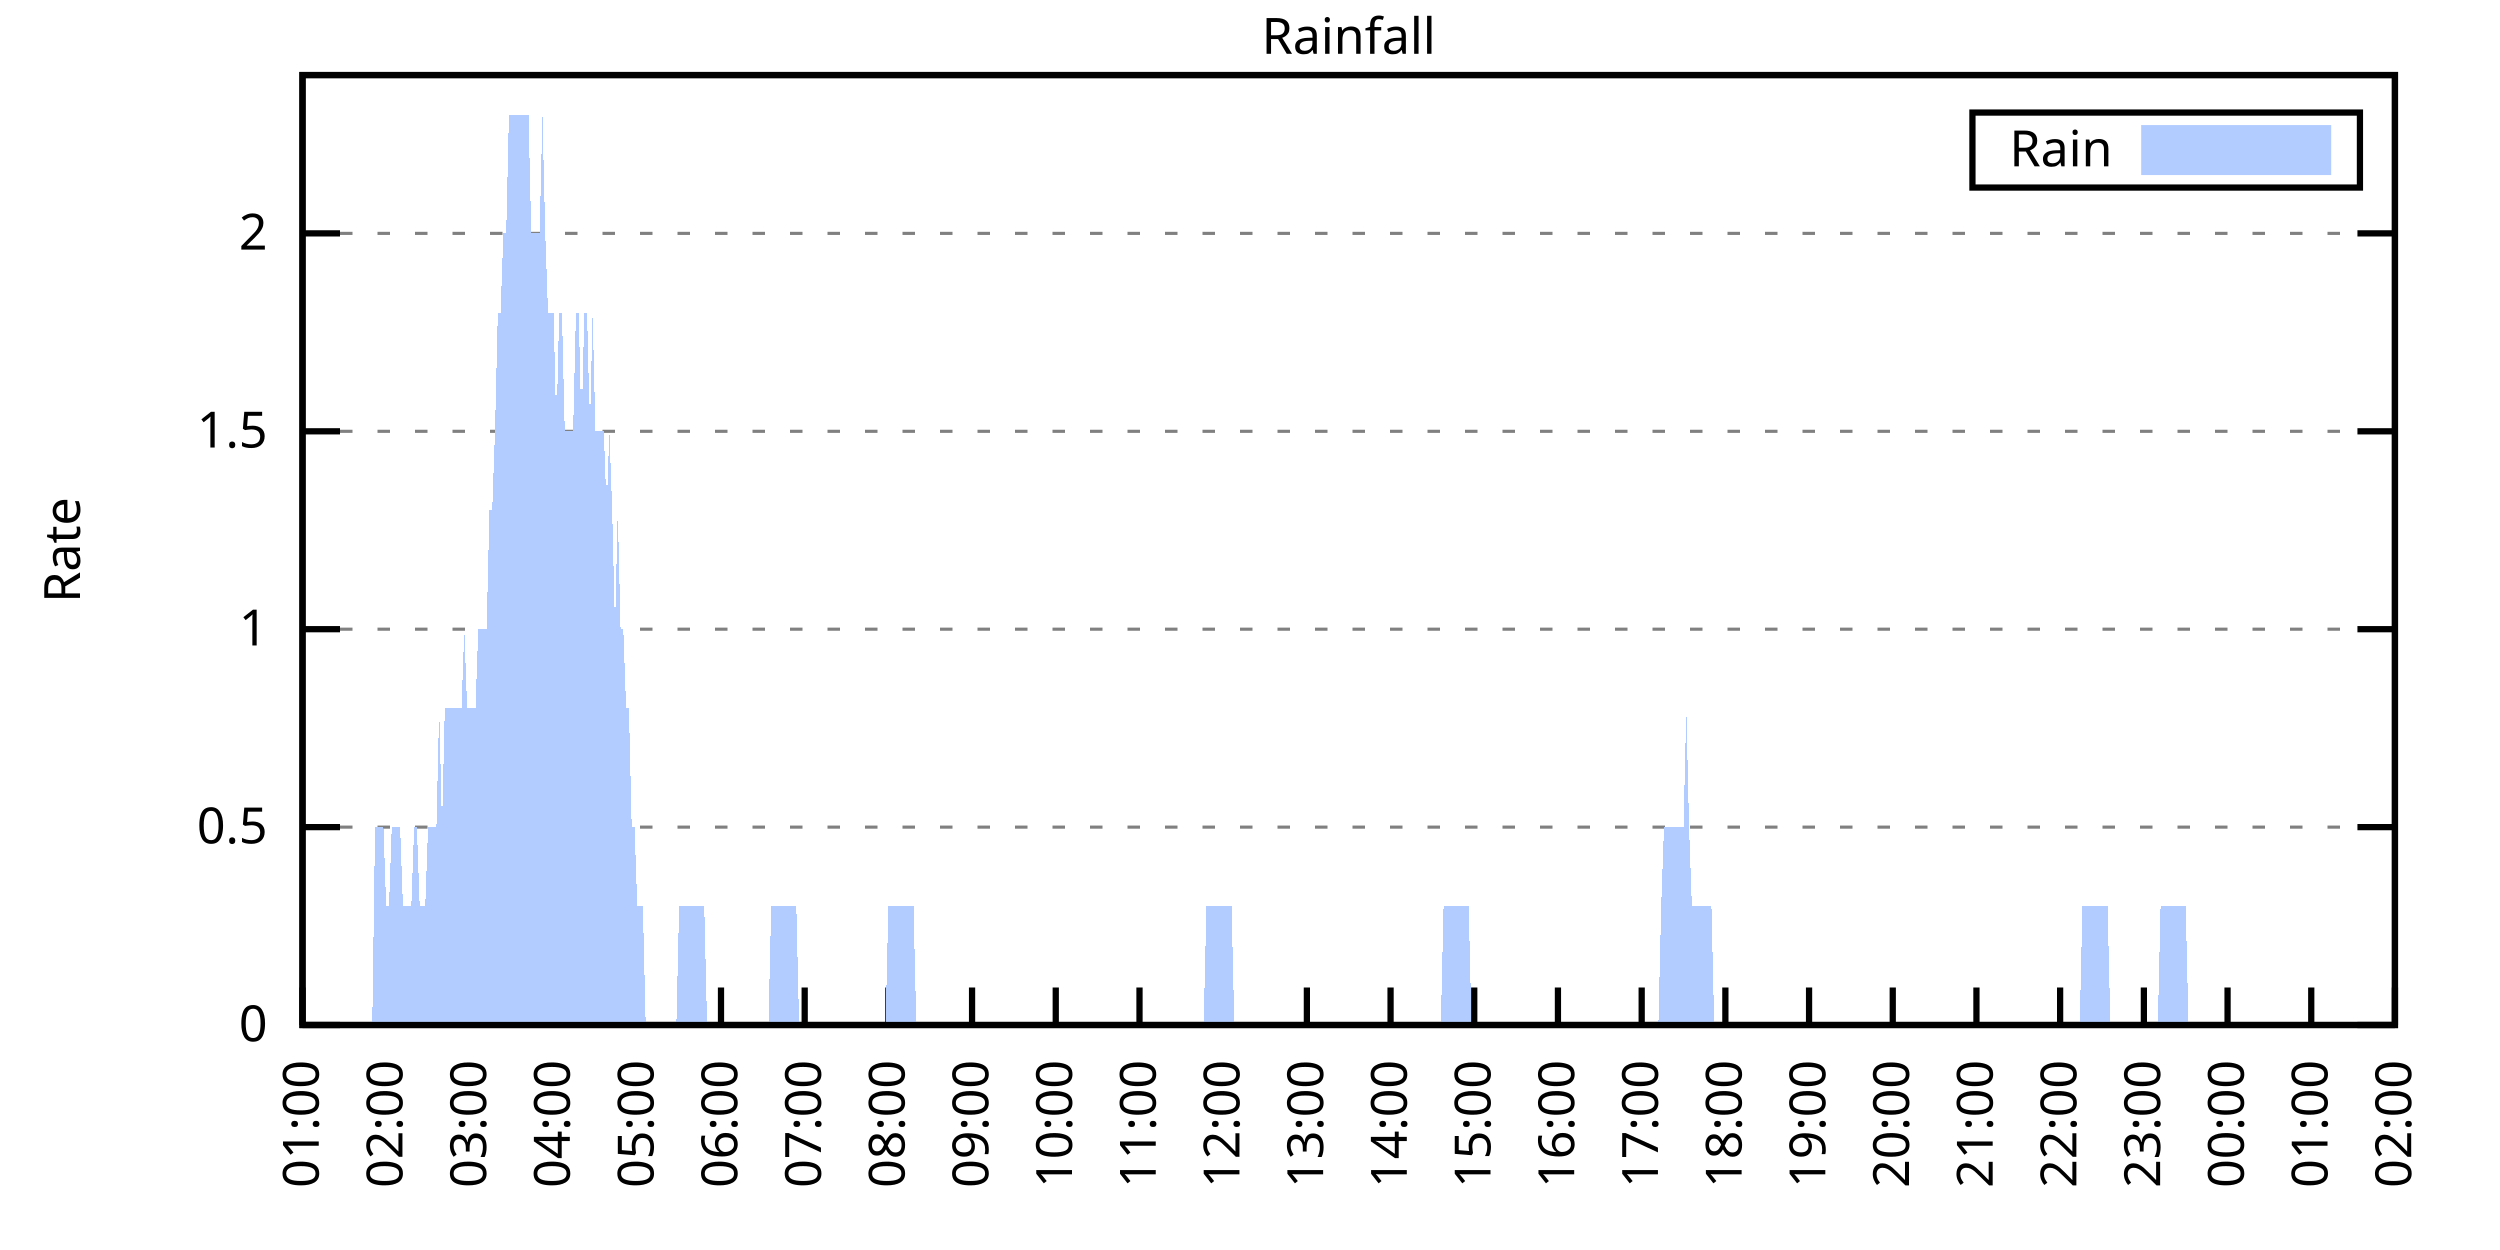
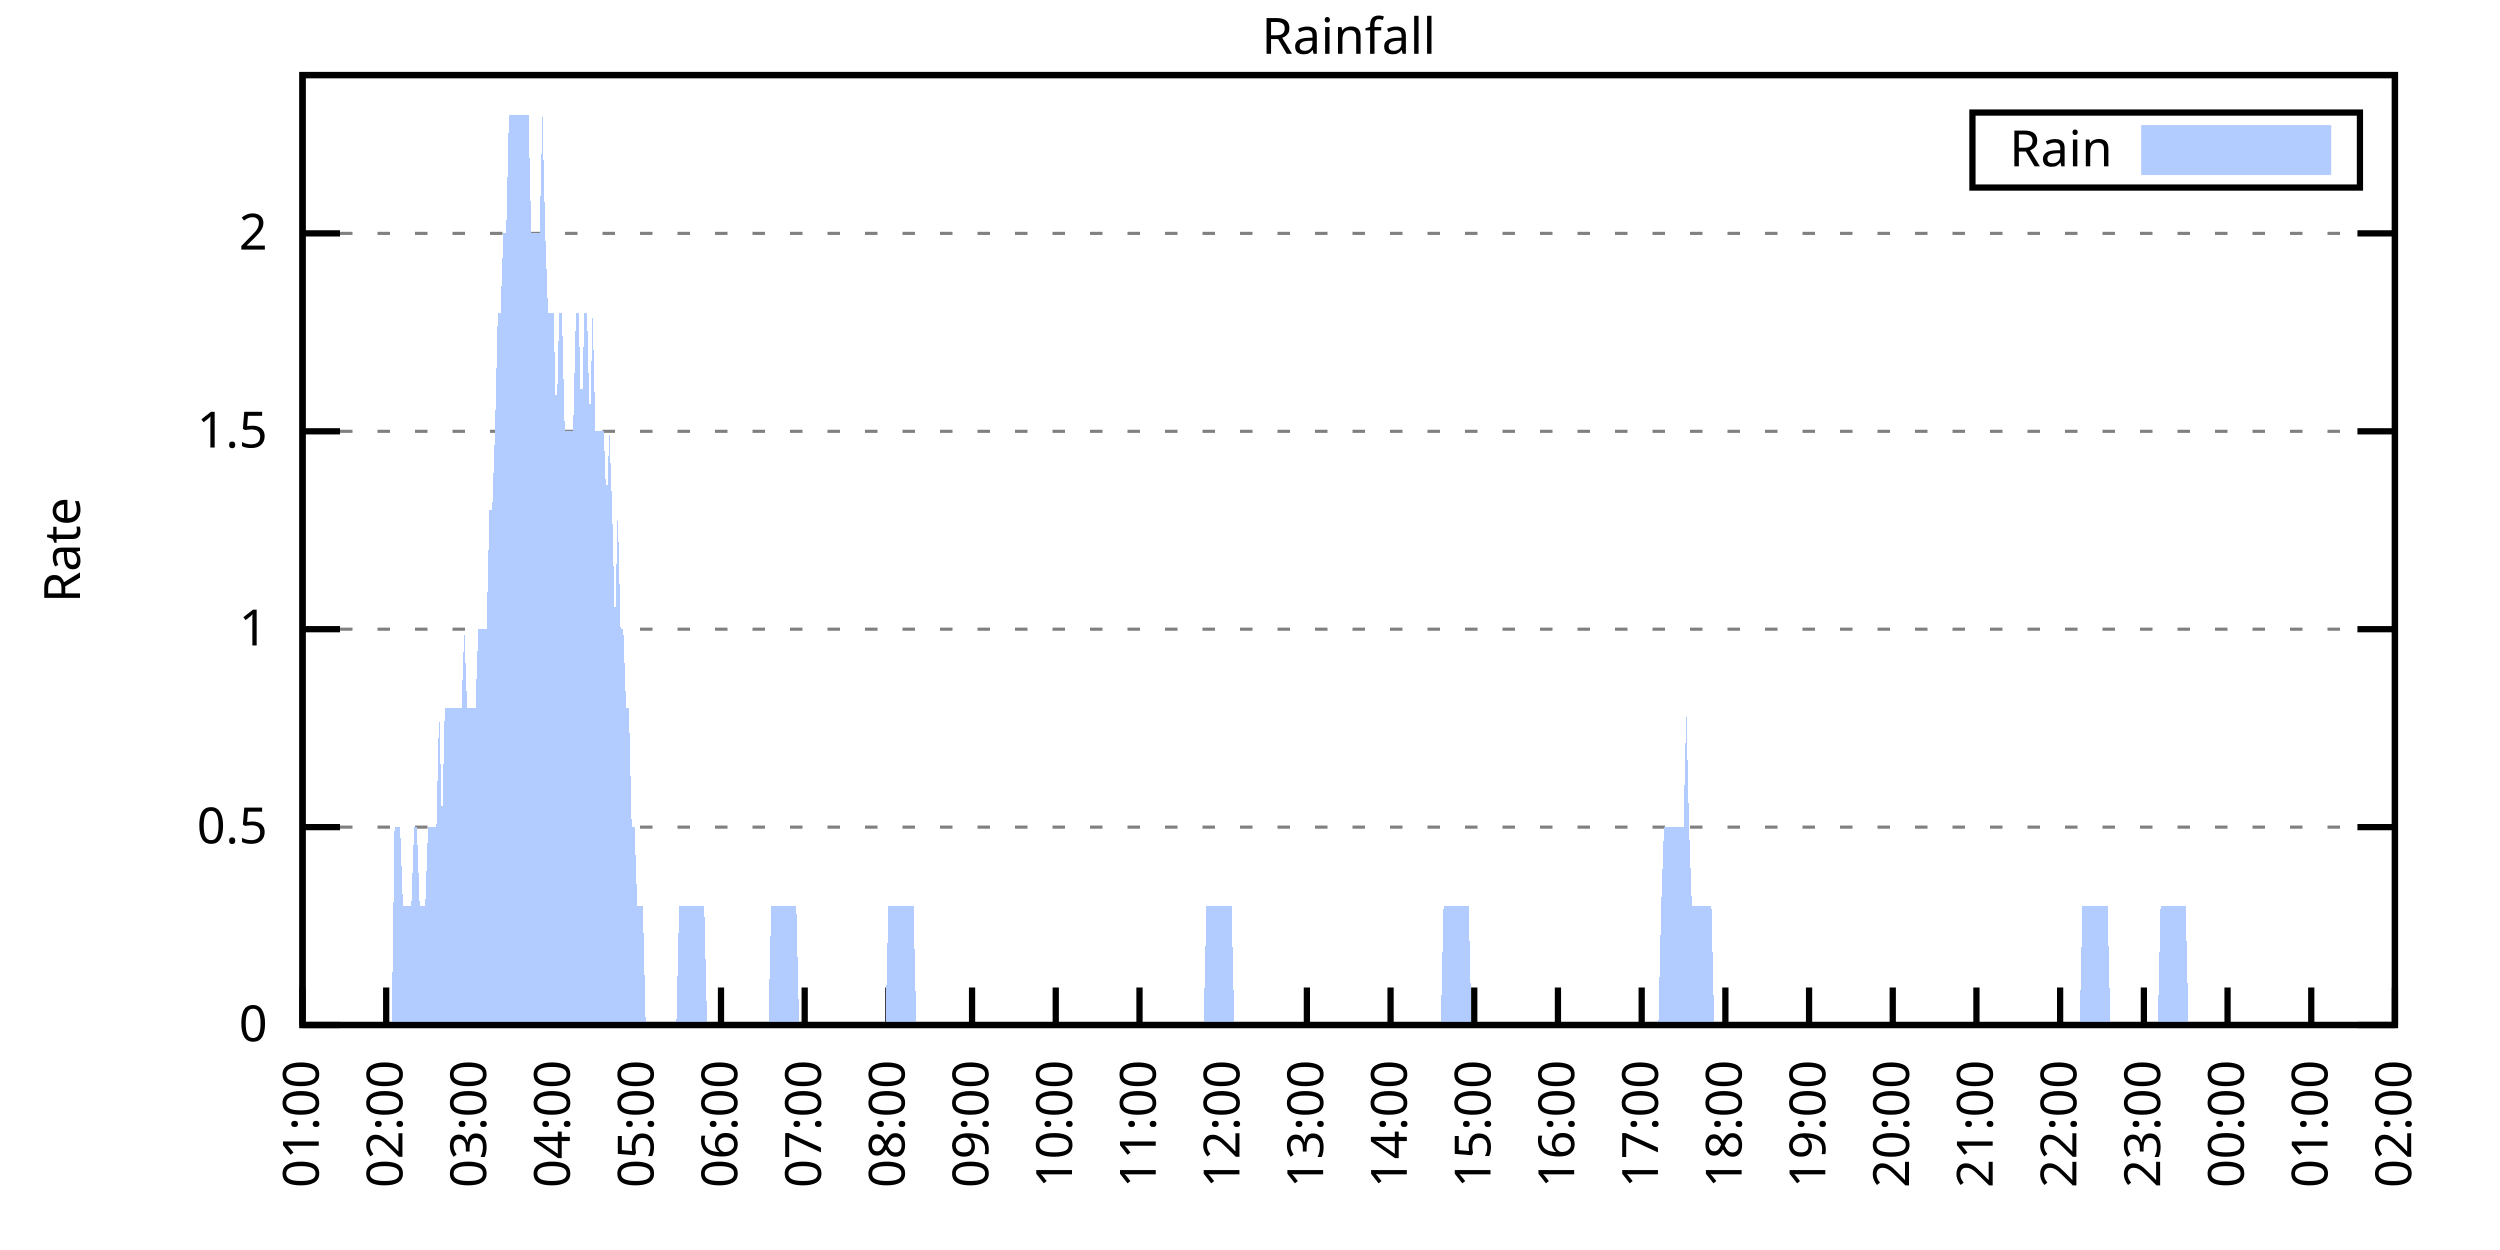
<svg xmlns="http://www.w3.org/2000/svg" xmlns:xlink="http://www.w3.org/1999/xlink" width="400" height="200" viewBox="0 0 400 200">
  <g id="gnuplot_canvas">
    <rect x="0" y="0" width="400" height="200" fill="none" />
    <defs>
      <circle id="gpDot" r="0.5" stroke-width="0.5" stroke="currentColor" />
      <path id="gpPt0" stroke-width="0.333" stroke="currentColor" d="M-1,0 h2 M0,-1 v2" />
      <path id="gpPt1" stroke-width="0.333" stroke="currentColor" d="M-1,-1 L1,1 M1,-1 L-1,1" />
      <path id="gpPt2" stroke-width="0.333" stroke="currentColor" d="M-1,0 L1,0 M0,-1 L0,1 M-1,-1 L1,1 M-1,1 L1,-1" />
      <rect id="gpPt3" stroke-width="0.333" stroke="currentColor" x="-1" y="-1" width="2" height="2" />
      <rect id="gpPt4" stroke-width="0.333" stroke="currentColor" fill="currentColor" x="-1" y="-1" width="2" height="2" />
      <circle id="gpPt5" stroke-width="0.333" stroke="currentColor" cx="0" cy="0" r="1" />
      <use xlink:href="#gpPt5" id="gpPt6" fill="currentColor" stroke="none" />
      <path id="gpPt7" stroke-width="0.333" stroke="currentColor" d="M0,-1.33 L-1.33,0.67 L1.33,0.67 z" />
      <use xlink:href="#gpPt7" id="gpPt8" fill="currentColor" stroke="none" />
      <use xlink:href="#gpPt7" id="gpPt9" stroke="currentColor" transform="rotate(180)" />
      <use xlink:href="#gpPt9" id="gpPt10" fill="currentColor" stroke="none" />
      <use xlink:href="#gpPt3" id="gpPt11" stroke="currentColor" transform="rotate(45)" />
      <use xlink:href="#gpPt11" id="gpPt12" fill="currentColor" stroke="none" />
      <path id="gpPt13" stroke-width="0.333" stroke="currentColor" d="M0,1.330 L1.265,0.411 L0.782,-1.067 L-0.782,-1.076 L-1.265,0.411 z" />
      <use xlink:href="#gpPt13" id="gpPt14" fill="currentColor" stroke="none" />
      <filter id="textbox" filterUnits="objectBoundingBox" x="0" y="0" height="1" width="1">
        <feFlood flood-color="white" flood-opacity="1" result="bgnd" />
        <feComposite in="SourceGraphic" in2="bgnd" operator="atop" />
      </filter>
      <filter id="greybox" filterUnits="objectBoundingBox" x="0" y="0" height="1" width="1">
        <feFlood flood-color="lightgrey" flood-opacity="1" result="grey" />
        <feComposite in="SourceGraphic" in2="grey" operator="atop" />
      </filter>
    </defs>
    <g fill="none" color="white" stroke="currentColor" stroke-width="1.00" stroke-linecap="butt" stroke-linejoin="miter">
</g>
    <g fill="none" color="black" stroke="currentColor" stroke-width="1.00" stroke-linecap="butt" stroke-linejoin="miter">
      <g stroke="none" shape-rendering="crispEdges">
        <polygon fill="rgb(255, 255, 255)" points="48.40,164.00 383.18,164.00 383.18,12.02 48.40,12.02 " />
      </g>
    </g>
    <g fill="none" color="black" stroke="currentColor" stroke-width="1.00" stroke-linecap="butt" stroke-linejoin="miter">
</g>
    <g fill="none" color="black" stroke="black" stroke-width="0.50" stroke-linecap="butt" stroke-linejoin="miter">
</g>
    <g fill="none" color="gray" stroke="currentColor" stroke-width="0.50" stroke-linecap="butt" stroke-linejoin="miter">
      <path stroke="gray" stroke-dasharray="2,4" class="gridline" d="M48.40,164.00 L383.19,164.00  " />
    </g>
    <g fill="none" color="gray" stroke="gray" stroke-width="1.00" stroke-linecap="butt" stroke-linejoin="miter">
</g>
    <g fill="none" color="black" stroke="currentColor" stroke-width="1.00" stroke-linecap="butt" stroke-linejoin="miter">
      <path stroke="black" d="M48.40,164.00 L54.40,164.00 M383.19,164.00 L377.19,164.00  " />
      <g transform="translate(42.80,166.60)" stroke="none" fill="black" font-family="Sans" font-size="8.00" text-anchor="end">
        <text>
          <tspan font-family="Sans"> 0</tspan>
        </text>
      </g>
    </g>
    <g fill="none" color="black" stroke="currentColor" stroke-width="1.00" stroke-linecap="butt" stroke-linejoin="miter">
</g>
    <g fill="none" color="black" stroke="black" stroke-width="0.50" stroke-linecap="butt" stroke-linejoin="miter">
</g>
    <g fill="none" color="gray" stroke="currentColor" stroke-width="0.50" stroke-linecap="butt" stroke-linejoin="miter">
      <path stroke="gray" stroke-dasharray="2,4" class="gridline" d="M48.40,132.34 L383.19,132.34  " />
    </g>
    <g fill="none" color="gray" stroke="gray" stroke-width="1.00" stroke-linecap="butt" stroke-linejoin="miter">
</g>
    <g fill="none" color="black" stroke="currentColor" stroke-width="1.00" stroke-linecap="butt" stroke-linejoin="miter">
      <path stroke="black" d="M48.40,132.34 L54.40,132.34 M383.19,132.34 L377.19,132.34  " />
      <g transform="translate(42.80,134.94)" stroke="none" fill="black" font-family="Sans" font-size="8.00" text-anchor="end">
        <text>
          <tspan font-family="Sans"> 0.5</tspan>
        </text>
      </g>
    </g>
    <g fill="none" color="black" stroke="currentColor" stroke-width="1.00" stroke-linecap="butt" stroke-linejoin="miter">
</g>
    <g fill="none" color="black" stroke="black" stroke-width="0.50" stroke-linecap="butt" stroke-linejoin="miter">
</g>
    <g fill="none" color="gray" stroke="currentColor" stroke-width="0.50" stroke-linecap="butt" stroke-linejoin="miter">
      <path stroke="gray" stroke-dasharray="2,4" class="gridline" d="M48.40,100.67 L383.19,100.67  " />
    </g>
    <g fill="none" color="gray" stroke="gray" stroke-width="1.00" stroke-linecap="butt" stroke-linejoin="miter">
</g>
    <g fill="none" color="black" stroke="currentColor" stroke-width="1.00" stroke-linecap="butt" stroke-linejoin="miter">
      <path stroke="black" d="M48.40,100.67 L54.40,100.67 M383.19,100.67 L377.19,100.67  " />
      <g transform="translate(42.80,103.27)" stroke="none" fill="black" font-family="Sans" font-size="8.00" text-anchor="end">
        <text>
          <tspan font-family="Sans"> 1</tspan>
        </text>
      </g>
    </g>
    <g fill="none" color="black" stroke="currentColor" stroke-width="1.00" stroke-linecap="butt" stroke-linejoin="miter">
</g>
    <g fill="none" color="black" stroke="black" stroke-width="0.50" stroke-linecap="butt" stroke-linejoin="miter">
</g>
    <g fill="none" color="gray" stroke="currentColor" stroke-width="0.50" stroke-linecap="butt" stroke-linejoin="miter">
      <path stroke="gray" stroke-dasharray="2,4" class="gridline" d="M48.40,69.01 L383.19,69.01  " />
    </g>
    <g fill="none" color="gray" stroke="gray" stroke-width="1.00" stroke-linecap="butt" stroke-linejoin="miter">
</g>
    <g fill="none" color="black" stroke="currentColor" stroke-width="1.00" stroke-linecap="butt" stroke-linejoin="miter">
      <path stroke="black" d="M48.40,69.01 L54.40,69.01 M383.19,69.01 L377.19,69.01  " />
      <g transform="translate(42.80,71.61)" stroke="none" fill="black" font-family="Sans" font-size="8.00" text-anchor="end">
        <text>
          <tspan font-family="Sans"> 1.5</tspan>
        </text>
      </g>
    </g>
    <g fill="none" color="black" stroke="currentColor" stroke-width="1.00" stroke-linecap="butt" stroke-linejoin="miter">
</g>
    <g fill="none" color="black" stroke="black" stroke-width="0.50" stroke-linecap="butt" stroke-linejoin="miter">
</g>
    <g fill="none" color="gray" stroke="currentColor" stroke-width="0.50" stroke-linecap="butt" stroke-linejoin="miter">
      <path stroke="gray" stroke-dasharray="2,4" class="gridline" d="M48.40,37.34 L383.19,37.34  " />
    </g>
    <g fill="none" color="gray" stroke="gray" stroke-width="1.00" stroke-linecap="butt" stroke-linejoin="miter">
</g>
    <g fill="none" color="black" stroke="currentColor" stroke-width="1.00" stroke-linecap="butt" stroke-linejoin="miter">
      <path stroke="black" d="M48.40,37.34 L54.40,37.34 M383.19,37.34 L377.19,37.34  " />
      <g transform="translate(42.80,39.94)" stroke="none" fill="black" font-family="Sans" font-size="8.00" text-anchor="end">
        <text>
          <tspan font-family="Sans"> 2</tspan>
        </text>
      </g>
    </g>
    <g fill="none" color="black" stroke="currentColor" stroke-width="1.00" stroke-linecap="butt" stroke-linejoin="miter">
      <path stroke="black" d="M48.40,164.00 L48.40,158.00  " />
      <g transform="translate(51.00,169.60) rotate(270.00)" stroke="none" fill="black" font-family="Sans" font-size="8.00" text-anchor="end">
        <text>
          <tspan font-family="Sans">01:00</tspan>
        </text>
      </g>
    </g>
    <g fill="none" color="black" stroke="currentColor" stroke-width="1.00" stroke-linecap="butt" stroke-linejoin="miter">
      <path stroke="black" d="M61.79,164.00 L61.79,158.00  " />
      <g transform="translate(64.39,169.60) rotate(270.00)" stroke="none" fill="black" font-family="Sans" font-size="8.00" text-anchor="end">
        <text>
          <tspan font-family="Sans">02:00</tspan>
        </text>
      </g>
    </g>
    <g fill="none" color="black" stroke="currentColor" stroke-width="1.00" stroke-linecap="butt" stroke-linejoin="miter">
      <path stroke="black" d="M75.18,164.00 L75.18,158.00  " />
      <g transform="translate(77.78,169.60) rotate(270.00)" stroke="none" fill="black" font-family="Sans" font-size="8.00" text-anchor="end">
        <text>
          <tspan font-family="Sans">03:00</tspan>
        </text>
      </g>
    </g>
    <g fill="none" color="black" stroke="currentColor" stroke-width="1.00" stroke-linecap="butt" stroke-linejoin="miter">
      <path stroke="black" d="M88.57,164.00 L88.57,158.00  " />
      <g transform="translate(91.17,169.60) rotate(270.00)" stroke="none" fill="black" font-family="Sans" font-size="8.00" text-anchor="end">
        <text>
          <tspan font-family="Sans">04:00</tspan>
        </text>
      </g>
    </g>
    <g fill="none" color="black" stroke="currentColor" stroke-width="1.00" stroke-linecap="butt" stroke-linejoin="miter">
      <path stroke="black" d="M101.97,164.00 L101.97,158.00  " />
      <g transform="translate(104.57,169.60) rotate(270.00)" stroke="none" fill="black" font-family="Sans" font-size="8.00" text-anchor="end">
        <text>
          <tspan font-family="Sans">05:00</tspan>
        </text>
      </g>
    </g>
    <g fill="none" color="black" stroke="currentColor" stroke-width="1.00" stroke-linecap="butt" stroke-linejoin="miter">
      <path stroke="black" d="M115.36,164.00 L115.36,158.00  " />
      <g transform="translate(117.96,169.60) rotate(270.00)" stroke="none" fill="black" font-family="Sans" font-size="8.00" text-anchor="end">
        <text>
          <tspan font-family="Sans">06:00</tspan>
        </text>
      </g>
    </g>
    <g fill="none" color="black" stroke="currentColor" stroke-width="1.00" stroke-linecap="butt" stroke-linejoin="miter">
      <path stroke="black" d="M128.75,164.00 L128.75,158.00  " />
      <g transform="translate(131.35,169.60) rotate(270.00)" stroke="none" fill="black" font-family="Sans" font-size="8.00" text-anchor="end">
        <text>
          <tspan font-family="Sans">07:00</tspan>
        </text>
      </g>
    </g>
    <g fill="none" color="black" stroke="currentColor" stroke-width="1.00" stroke-linecap="butt" stroke-linejoin="miter">
      <path stroke="black" d="M142.14,164.00 L142.14,158.00  " />
      <g transform="translate(144.74,169.60) rotate(270.00)" stroke="none" fill="black" font-family="Sans" font-size="8.00" text-anchor="end">
        <text>
          <tspan font-family="Sans">08:00</tspan>
        </text>
      </g>
    </g>
    <g fill="none" color="black" stroke="currentColor" stroke-width="1.00" stroke-linecap="butt" stroke-linejoin="miter">
      <path stroke="black" d="M155.53,164.00 L155.53,158.00  " />
      <g transform="translate(158.13,169.60) rotate(270.00)" stroke="none" fill="black" font-family="Sans" font-size="8.00" text-anchor="end">
        <text>
          <tspan font-family="Sans">09:00</tspan>
        </text>
      </g>
    </g>
    <g fill="none" color="black" stroke="currentColor" stroke-width="1.00" stroke-linecap="butt" stroke-linejoin="miter">
      <path stroke="black" d="M168.92,164.00 L168.92,158.00  " />
      <g transform="translate(171.52,169.60) rotate(270.00)" stroke="none" fill="black" font-family="Sans" font-size="8.00" text-anchor="end">
        <text>
          <tspan font-family="Sans">10:00</tspan>
        </text>
      </g>
    </g>
    <g fill="none" color="black" stroke="currentColor" stroke-width="1.00" stroke-linecap="butt" stroke-linejoin="miter">
      <path stroke="black" d="M182.32,164.00 L182.32,158.00  " />
      <g transform="translate(184.92,169.60) rotate(270.00)" stroke="none" fill="black" font-family="Sans" font-size="8.00" text-anchor="end">
        <text>
          <tspan font-family="Sans">11:00</tspan>
        </text>
      </g>
    </g>
    <g fill="none" color="black" stroke="currentColor" stroke-width="1.00" stroke-linecap="butt" stroke-linejoin="miter">
      <path stroke="black" d="M195.71,164.00 L195.71,158.00  " />
      <g transform="translate(198.31,169.60) rotate(270.00)" stroke="none" fill="black" font-family="Sans" font-size="8.00" text-anchor="end">
        <text>
          <tspan font-family="Sans">12:00</tspan>
        </text>
      </g>
    </g>
    <g fill="none" color="black" stroke="currentColor" stroke-width="1.00" stroke-linecap="butt" stroke-linejoin="miter">
      <path stroke="black" d="M209.10,164.00 L209.10,158.00  " />
      <g transform="translate(211.70,169.60) rotate(270.00)" stroke="none" fill="black" font-family="Sans" font-size="8.00" text-anchor="end">
        <text>
          <tspan font-family="Sans">13:00</tspan>
        </text>
      </g>
    </g>
    <g fill="none" color="black" stroke="currentColor" stroke-width="1.00" stroke-linecap="butt" stroke-linejoin="miter">
      <path stroke="black" d="M222.49,164.00 L222.49,158.00  " />
      <g transform="translate(225.09,169.60) rotate(270.00)" stroke="none" fill="black" font-family="Sans" font-size="8.00" text-anchor="end">
        <text>
          <tspan font-family="Sans">14:00</tspan>
        </text>
      </g>
    </g>
    <g fill="none" color="black" stroke="currentColor" stroke-width="1.00" stroke-linecap="butt" stroke-linejoin="miter">
      <path stroke="black" d="M235.88,164.00 L235.88,158.00  " />
      <g transform="translate(238.48,169.60) rotate(270.00)" stroke="none" fill="black" font-family="Sans" font-size="8.00" text-anchor="end">
        <text>
          <tspan font-family="Sans">15:00</tspan>
        </text>
      </g>
    </g>
    <g fill="none" color="black" stroke="currentColor" stroke-width="1.00" stroke-linecap="butt" stroke-linejoin="miter">
      <path stroke="black" d="M249.27,164.00 L249.27,158.00  " />
      <g transform="translate(251.87,169.60) rotate(270.00)" stroke="none" fill="black" font-family="Sans" font-size="8.00" text-anchor="end">
        <text>
          <tspan font-family="Sans">16:00</tspan>
        </text>
      </g>
    </g>
    <g fill="none" color="black" stroke="currentColor" stroke-width="1.00" stroke-linecap="butt" stroke-linejoin="miter">
      <path stroke="black" d="M262.67,164.00 L262.67,158.00  " />
      <g transform="translate(265.27,169.60) rotate(270.00)" stroke="none" fill="black" font-family="Sans" font-size="8.00" text-anchor="end">
        <text>
          <tspan font-family="Sans">17:00</tspan>
        </text>
      </g>
    </g>
    <g fill="none" color="black" stroke="currentColor" stroke-width="1.00" stroke-linecap="butt" stroke-linejoin="miter">
      <path stroke="black" d="M276.06,164.00 L276.06,158.00  " />
      <g transform="translate(278.66,169.60) rotate(270.00)" stroke="none" fill="black" font-family="Sans" font-size="8.00" text-anchor="end">
        <text>
          <tspan font-family="Sans">18:00</tspan>
        </text>
      </g>
    </g>
    <g fill="none" color="black" stroke="currentColor" stroke-width="1.00" stroke-linecap="butt" stroke-linejoin="miter">
      <path stroke="black" d="M289.45,164.00 L289.45,158.00  " />
      <g transform="translate(292.05,169.60) rotate(270.00)" stroke="none" fill="black" font-family="Sans" font-size="8.00" text-anchor="end">
        <text>
          <tspan font-family="Sans">19:00</tspan>
        </text>
      </g>
    </g>
    <g fill="none" color="black" stroke="currentColor" stroke-width="1.00" stroke-linecap="butt" stroke-linejoin="miter">
      <path stroke="black" d="M302.84,164.00 L302.84,158.00  " />
      <g transform="translate(305.44,169.60) rotate(270.00)" stroke="none" fill="black" font-family="Sans" font-size="8.00" text-anchor="end">
        <text>
          <tspan font-family="Sans">20:00</tspan>
        </text>
      </g>
    </g>
    <g fill="none" color="black" stroke="currentColor" stroke-width="1.00" stroke-linecap="butt" stroke-linejoin="miter">
      <path stroke="black" d="M316.23,164.00 L316.23,158.00  " />
      <g transform="translate(318.83,169.60) rotate(270.00)" stroke="none" fill="black" font-family="Sans" font-size="8.00" text-anchor="end">
        <text>
          <tspan font-family="Sans">21:00</tspan>
        </text>
      </g>
    </g>
    <g fill="none" color="black" stroke="currentColor" stroke-width="1.00" stroke-linecap="butt" stroke-linejoin="miter">
      <path stroke="black" d="M329.62,164.00 L329.62,158.00  " />
      <g transform="translate(332.22,169.60) rotate(270.00)" stroke="none" fill="black" font-family="Sans" font-size="8.00" text-anchor="end">
        <text>
          <tspan font-family="Sans">22:00</tspan>
        </text>
      </g>
    </g>
    <g fill="none" color="black" stroke="currentColor" stroke-width="1.00" stroke-linecap="butt" stroke-linejoin="miter">
      <path stroke="black" d="M343.02,164.00 L343.02,158.00  " />
      <g transform="translate(345.62,169.60) rotate(270.00)" stroke="none" fill="black" font-family="Sans" font-size="8.00" text-anchor="end">
        <text>
          <tspan font-family="Sans">23:00</tspan>
        </text>
      </g>
    </g>
    <g fill="none" color="black" stroke="currentColor" stroke-width="1.00" stroke-linecap="butt" stroke-linejoin="miter">
      <path stroke="black" d="M356.41,164.00 L356.41,158.00  " />
      <g transform="translate(359.01,169.60) rotate(270.00)" stroke="none" fill="black" font-family="Sans" font-size="8.00" text-anchor="end">
        <text>
          <tspan font-family="Sans">00:00</tspan>
        </text>
      </g>
    </g>
    <g fill="none" color="black" stroke="currentColor" stroke-width="1.00" stroke-linecap="butt" stroke-linejoin="miter">
      <path stroke="black" d="M369.80,164.00 L369.80,158.00  " />
      <g transform="translate(372.40,169.60) rotate(270.00)" stroke="none" fill="black" font-family="Sans" font-size="8.00" text-anchor="end">
        <text>
          <tspan font-family="Sans">01:00</tspan>
        </text>
      </g>
    </g>
    <g fill="none" color="black" stroke="currentColor" stroke-width="1.00" stroke-linecap="butt" stroke-linejoin="miter">
      <path stroke="black" d="M383.19,164.00 L383.19,158.00  " />
      <g transform="translate(385.79,169.60) rotate(270.00)" stroke="none" fill="black" font-family="Sans" font-size="8.00" text-anchor="end">
        <text>
          <tspan font-family="Sans">02:00</tspan>
        </text>
      </g>
    </g>
    <g fill="none" color="black" stroke="currentColor" stroke-width="1.00" stroke-linecap="butt" stroke-linejoin="miter">
</g>
    <g fill="none" color="black" stroke="currentColor" stroke-width="1.00" stroke-linecap="butt" stroke-linejoin="miter">
      <path stroke="black" d="M48.40,12.01 L48.40,164.00 L383.19,164.00 L383.19,12.01 L48.40,12.01 Z  " />
    </g>
    <g fill="none" color="black" stroke="currentColor" stroke-width="1.00" stroke-linecap="butt" stroke-linejoin="miter">
</g>
    <g fill="none" color="black" stroke="currentColor" stroke-width="1.00" stroke-linecap="butt" stroke-linejoin="miter">
      <path stroke="black" d="M315.59,30.01 L315.59,18.01 L377.59,18.01 L377.59,30.01 L315.59,30.01 Z  " />
    </g>
    <g id="Rainfall_plot_1">
      <g fill="none" color="white" stroke="black" stroke-width="2.00" stroke-linecap="butt" stroke-linejoin="miter">
</g>
      <g fill="none" color="black" stroke="currentColor" stroke-width="2.00" stroke-linecap="butt" stroke-linejoin="miter">
        <g transform="translate(337.99,26.61)" stroke="none" fill="black" font-family="Sans" font-size="8.00" text-anchor="end">
          <text>
            <tspan font-family="Sans">Rain</tspan>
          </text>
        </g>
      </g>
      <g fill="none" color="black" stroke="currentColor" stroke-width="2.00" stroke-linecap="butt" stroke-linejoin="miter">
        <g stroke="none" shape-rendering="crispEdges">
          <polygon fill="rgb(178, 204, 255)" points="343.59,27.01 371.99,27.01 371.99,21.01 343.59,21.01 " />
        </g>
        <path stroke="rgb(178, 204, 255)" d="M343.59,27.01 L371.99,27.01 L371.99,21.01 L343.59,21.01 L343.59,27.01 Z  " />
      </g>
      <g fill="none" color="black" stroke="currentColor" stroke-width="2.00" stroke-linecap="butt" stroke-linejoin="miter">
        <g stroke="none" shape-rendering="crispEdges">
-           <polygon fill="rgb(178, 204, 255)" points="55.54,164.00 55.99,164.00 56.43,164.00 56.88,164.00 57.33,164.00 57.77,164.00 58.22,164.00 58.67,164.00 59.11,164.00 59.56,164.00 60.01,132.34 60.45,132.34 60.90,132.34 61.35,132.34 61.79,145.00 62.24,145.00 62.68,132.34 63.13,132.34 63.58,132.34 64.02,132.34 64.47,145.00 64.92,145.00 65.36,145.00 65.81,145.00 66.26,132.34 66.70,132.34 67.15,145.00 67.59,145.00 68.04,145.00 68.49,132.34 68.93,132.34 69.38,132.34 69.83,132.34 70.27,113.34 70.72,132.34 71.17,113.34 71.61,113.34 72.06,113.34 72.50,113.34 72.95,113.34 73.40,113.34 73.84,113.34 74.29,100.67 74.74,113.34 75.18,113.34 75.63,113.34 76.08,113.34 76.52,100.67 76.97,100.67 77.42,100.67 77.86,100.67 78.31,81.67 78.75,81.67 79.20,69.01 79.65,50.01 80.09,50.01 80.54,37.34 80.99,37.34 81.43,18.34 81.88,18.34 82.33,18.34 82.77,18.34 83.22,18.34 83.66,18.34 84.11,18.34 84.56,18.34 85.00,37.34 85.45,37.34 85.90,37.34 86.34,37.34 86.79,18.34 87.24,37.34 87.68,50.01 88.13,50.01 88.57,50.01 89.02,69.01 89.47,50.01 89.91,50.01 90.36,69.01 90.81,69.01 91.25,69.01 91.70,69.01 92.15,50.01 92.59,50.01 93.04,69.01 93.49,50.01 93.93,50.01 94.38,69.01 94.82,50.01 95.27,69.01 95.72,69.01 96.16,69.01 96.61,69.01 97.06,81.67 97.50,69.01 97.95,81.67 98.40,100.67 98.84,81.67 99.29,100.67 99.73,100.67 100.18,113.34 100.63,113.34 101.07,132.34 101.52,132.34 101.97,145.00 102.41,145.00 102.86,145.00 103.31,164.00 103.75,164.00 104.20,164.00 104.64,164.00 105.09,164.00 105.54,164.00 105.98,164.00 106.43,164.00 106.88,164.00 107.32,164.00 107.77,164.00 108.22,164.00 108.66,145.00 109.11,145.00 109.55,145.00 110.00,145.00 110.45,145.00 110.89,145.00 111.34,145.00 111.79,145.00 112.23,145.00 112.68,145.00 113.13,164.00 113.57,164.00 114.02,164.00 114.47,164.00 114.91,164.00 115.36,164.00 115.80,164.00 116.25,164.00 116.70,164.00 117.14,164.00 117.59,164.00 118.04,164.00 118.48,164.00 118.93,164.00 119.38,164.00 119.82,164.00 120.27,164.00 120.71,164.00 121.16,164.00 121.61,164.00 122.05,164.00 122.50,164.00 122.95,164.00 123.39,145.00 123.84,145.00 124.29,145.00 124.73,145.00 125.18,145.00 125.62,145.00 126.07,145.00 126.52,145.00 126.96,145.00 127.41,145.00 127.86,164.00 128.30,164.00 128.75,164.00 129.20,164.00 129.64,164.00 130.09,164.00 130.54,164.00 130.98,164.00 131.43,164.00 131.87,164.00 132.32,164.00 132.77,164.00 133.21,164.00 133.66,164.00 134.11,164.00 134.55,164.00 135.00,164.00 135.45,164.00 135.89,164.00 136.34,164.00 136.78,164.00 137.23,164.00 137.68,164.00 138.12,164.00 138.57,164.00 139.02,164.00 139.46,164.00 139.91,164.00 140.36,164.00 140.80,164.00 141.25,164.00 141.69,164.00 142.14,145.00 142.59,145.00 143.03,145.00 143.48,145.00 143.93,145.00 144.37,145.00 144.82,145.00 145.27,145.00 145.71,145.00 146.16,145.00 146.61,164.00 147.05,164.00 147.50,164.00 147.94,164.00 148.39,164.00 148.84,164.00 149.28,164.00 149.73,164.00 150.18,164.00 150.62,164.00 151.07,164.00 151.52,164.00 151.96,164.00 152.41,164.00 152.85,164.00 153.30,164.00 153.75,164.00 154.19,164.00 154.64,164.00 155.09,164.00 155.53,164.00 155.98,164.00 156.43,164.00 156.87,164.00 157.32,164.00 157.76,164.00 158.21,164.00 158.66,164.00 159.10,164.00 159.55,164.00 160.00,164.00 160.44,164.00 160.89,164.00 161.34,164.00 161.78,164.00 162.23,164.00 162.67,164.00 163.12,164.00 163.57,164.00 164.01,164.00 164.46,164.00 164.91,164.00 165.35,164.00 165.80,164.00 166.25,164.00 166.69,164.00 167.14,164.00 167.59,164.00 168.03,164.00 168.48,164.00 168.92,164.00 169.37,164.00 169.82,164.00 170.26,164.00 170.71,164.00 171.16,164.00 171.60,164.00 172.05,164.00 172.50,164.00 172.94,164.00 173.39,164.00 173.83,164.00 174.28,164.00 174.73,164.00 175.17,164.00 175.62,164.00 176.07,164.00 176.51,164.00 176.96,164.00 177.41,164.00 177.85,164.00 178.30,164.00 178.74,164.00 179.19,164.00 179.64,164.00 180.08,164.00 180.53,164.00 180.98,164.00 181.42,164.00 181.87,164.00 182.32,164.00 182.76,164.00 183.21,164.00 183.66,164.00 184.10,164.00 184.55,164.00 184.99,164.00 185.44,164.00 185.89,164.00 186.33,164.00 186.78,164.00 187.23,164.00 187.67,164.00 188.12,164.00 188.57,164.00 189.01,164.00 189.46,164.00 189.90,164.00 190.35,164.00 190.80,164.00 191.24,164.00 191.69,164.00 192.14,164.00 192.58,164.00 193.03,145.00 193.48,145.00 193.92,145.00 194.37,145.00 194.81,145.00 195.26,145.00 195.71,145.00 196.15,145.00 196.60,145.00 197.05,145.00 197.49,164.00 197.94,164.00 198.39,164.00 198.83,164.00 199.28,164.00 199.73,164.00 200.17,164.00 200.62,164.00 201.06,164.00 201.51,164.00 201.96,164.00 202.40,164.00 202.85,164.00 203.30,164.00 203.74,164.00 204.19,164.00 204.64,164.00 205.08,164.00 205.53,164.00 205.97,164.00 206.42,164.00 206.87,164.00 207.31,164.00 207.76,164.00 208.21,164.00 208.65,164.00 209.10,164.00 209.55,164.00 209.99,164.00 210.44,164.00 210.88,164.00 211.33,164.00 211.78,164.00 212.22,164.00 212.67,164.00 213.12,164.00 213.56,164.00 214.01,164.00 214.46,164.00 214.90,164.00 215.35,164.00 215.80,164.00 216.24,164.00 216.69,164.00 217.13,164.00 217.58,164.00 218.03,164.00 218.47,164.00 218.92,164.00 219.37,164.00 219.81,164.00 220.26,164.00 220.71,164.00 221.15,164.00 221.60,164.00 222.04,164.00 222.49,164.00 222.94,164.00 223.38,164.00 223.83,164.00 224.28,164.00 224.72,164.00 225.17,164.00 225.62,164.00 226.06,164.00 226.51,164.00 226.95,164.00 227.40,164.00 227.85,164.00 228.29,164.00 228.74,164.00 229.19,164.00 229.63,164.00 230.08,164.00 230.53,164.00 230.97,145.00 231.42,145.00 231.86,145.00 232.31,145.00 232.76,145.00 233.20,145.00 233.65,145.00 234.10,145.00 234.54,145.00 234.99,145.00 235.44,164.00 235.88,164.00 236.33,164.00 236.78,164.00 237.22,164.00 237.67,164.00 238.11,164.00 238.56,164.00 239.01,164.00 239.45,164.00 239.90,164.00 240.35,164.00 240.79,164.00 241.24,164.00 241.69,164.00 242.13,164.00 242.58,164.00 243.02,164.00 243.47,164.00 243.92,164.00 244.36,164.00 244.81,164.00 245.26,164.00 245.70,164.00 246.15,164.00 246.60,164.00 247.04,164.00 247.49,164.00 247.93,164.00 248.38,164.00 248.83,164.00 249.27,164.00 249.72,164.00 250.17,164.00 250.61,164.00 251.06,164.00 251.51,164.00 251.95,164.00 252.40,164.00 252.85,164.00 253.29,164.00 253.74,164.00 254.18,164.00 254.63,164.00 255.08,164.00 255.52,164.00 255.97,164.00 256.42,164.00 256.86,164.00 257.31,164.00 257.76,164.00 258.20,164.00 258.65,164.00 259.09,164.00 259.54,164.00 259.99,164.00 260.43,164.00 260.88,164.00 261.33,164.00 261.77,164.00 262.22,164.00 262.67,164.00 263.11,164.00 263.56,164.00 264.00,164.00 264.45,164.00 264.90,164.00 265.34,164.00 265.79,145.00 266.24,132.34 266.68,132.34 267.13,132.34 267.58,132.34 268.02,132.34 268.47,132.34 268.92,132.34 269.36,132.34 269.81,113.34 270.25,132.34 270.70,145.00 271.15,145.00 271.59,145.00 272.04,145.00 272.49,145.00 272.93,145.00 273.38,145.00 273.83,145.00 274.27,164.00 274.72,164.00 275.16,164.00 275.61,164.00 276.06,164.00 276.50,164.00 276.95,164.00 277.40,164.00 277.84,164.00 278.29,164.00 278.74,164.00 279.18,164.00 279.63,164.00 280.07,164.00 280.52,164.00 280.97,164.00 281.41,164.00 281.86,164.00 282.31,164.00 282.75,164.00 283.20,164.00 283.65,164.00 284.09,164.00 284.54,164.00 284.98,164.00 285.43,164.00 285.88,164.00 286.32,164.00 286.77,164.00 287.22,164.00 287.66,164.00 288.11,164.00 288.56,164.00 289.00,164.00 289.45,164.00 289.90,164.00 290.34,164.00 290.79,164.00 291.23,164.00 291.68,164.00 292.13,164.00 292.57,164.00 293.02,164.00 293.47,164.00 293.91,164.00 294.36,164.00 294.81,164.00 295.25,164.00 295.70,164.00 296.14,164.00 296.59,164.00 297.04,164.00 297.48,164.00 297.93,164.00 298.38,164.00 298.82,164.00 299.27,164.00 299.72,164.00 300.16,164.00 300.61,164.00 301.05,164.00 301.50,164.00 301.95,164.00 302.39,164.00 302.84,164.00 303.29,164.00 303.73,164.00 304.18,164.00 304.63,164.00 305.07,164.00 305.52,164.00 305.97,164.00 306.41,164.00 306.86,164.00 307.30,164.00 307.75,164.00 308.20,164.00 308.64,164.00 309.09,164.00 309.54,164.00 309.98,164.00 310.43,164.00 310.88,164.00 311.32,164.00 311.77,164.00 312.21,164.00 312.66,164.00 313.11,164.00 313.55,164.00 314.00,164.00 314.45,164.00 314.89,164.00 315.34,164.00 315.79,164.00 316.23,164.00 316.68,164.00 317.12,164.00 317.57,164.00 318.02,164.00 318.46,164.00 318.91,164.00 319.36,164.00 319.80,164.00 320.25,164.00 320.70,164.00 321.14,164.00 321.59,164.00 322.04,164.00 322.48,164.00 322.93,164.00 323.37,164.00 323.82,164.00 324.27,164.00 324.71,164.00 325.16,164.00 325.61,164.00 326.05,164.00 326.50,164.00 326.95,164.00 327.39,164.00 327.84,164.00 328.28,164.00 328.73,164.00 329.18,164.00 329.62,164.00 330.07,164.00 330.52,164.00 330.96,164.00 331.41,164.00 331.86,164.00 332.30,164.00 332.75,164.00 333.19,145.00 333.64,145.00 334.09,145.00 334.53,145.00 334.98,145.00 335.43,145.00 335.87,145.00 336.32,145.00 336.77,145.00 337.21,145.00 337.66,164.00 338.10,164.00 338.55,164.00 339.00,164.00 339.44,164.00 339.89,164.00 340.34,164.00 340.78,164.00 341.23,164.00 341.68,164.00 342.12,164.00 342.57,164.00 343.02,164.00 343.46,164.00 343.91,164.00 344.35,164.00 344.80,164.00 345.25,164.00 345.69,145.00 346.14,145.00 346.59,145.00 347.03,145.00 347.48,145.00 347.93,145.00 348.37,145.00 348.82,145.00 349.26,145.00 349.71,145.00 350.16,164.00 350.60,164.00 351.05,164.00 351.50,164.00 351.94,164.00 352.39,164.00 352.84,164.00 353.28,164.00 353.73,164.00 354.17,164.00 354.62,164.00 355.07,164.00 355.51,164.00 355.96,164.00 356.41,164.00 356.85,164.00 357.30,164.00 357.75,164.00 358.19,164.00 358.64,164.00 359.09,164.00 359.53,164.00 359.98,164.00 360.42,164.00 360.87,164.00 361.32,164.00 361.76,164.00 362.21,164.00 362.66,164.00 363.10,164.00 363.55,164.00 364.00,164.00 364.44,164.00 364.89,164.00 365.33,164.00 365.78,164.00 366.23,164.00 366.67,164.00 367.12,164.00 367.57,164.00 368.01,164.00 368.46,164.00 368.91,164.00 369.35,164.00 369.80,164.00 370.24,164.00 370.69,164.00 371.14,164.00 371.58,164.00 372.03,164.00 372.48,164.00 372.92,164.00 373.37,164.00 373.82,164.00 374.26,164.00 374.71,164.00 375.16,164.00 375.60,164.00 376.05,164.00 376.49,164.00 376.49,164.00 55.54,164.00 " />
+           <polygon fill="rgb(178, 204, 255)" points="58.67,164.00 59.11,164.00 59.56,164.00 60.01,164.00 60.45,164.00 60.90,164.00 61.35,164.00 61.79,164.00 62.24,164.00 62.68,164.00 63.13,132.34 63.58,132.34 64.02,132.34 64.47,145.00 64.92,145.00 65.36,145.00 65.81,145.00 66.26,132.34 66.70,132.34 67.15,145.00 67.59,145.00 68.04,145.00 68.49,132.34 68.93,132.34 69.38,132.34 69.83,132.34 70.27,113.34 70.72,132.34 71.17,113.34 71.61,113.34 72.06,113.34 72.50,113.34 72.95,113.34 73.40,113.34 73.84,113.34 74.29,100.67 74.74,113.34 75.18,113.34 75.63,113.34 76.08,113.34 76.52,100.67 76.97,100.67 77.42,100.67 77.86,100.67 78.31,81.67 78.75,81.67 79.20,69.01 79.65,50.01 80.09,50.01 80.54,37.34 80.99,37.34 81.43,18.34 81.88,18.34 82.33,18.34 82.77,18.34 83.22,18.34 83.66,18.34 84.11,18.34 84.56,18.34 85.00,37.34 85.45,37.34 85.90,37.34 86.34,37.34 86.79,18.34 87.24,37.34 87.68,50.01 88.13,50.01 88.57,50.01 89.02,69.01 89.47,50.01 89.91,50.01 90.36,69.01 90.81,69.01 91.25,69.01 91.70,69.01 92.15,50.01 92.59,50.01 93.04,69.01 93.49,50.01 93.93,50.01 94.38,69.01 94.82,50.01 95.27,69.01 95.72,69.01 96.16,69.01 96.61,69.01 97.06,81.67 97.50,69.01 97.95,81.67 98.40,100.67 98.84,81.67 99.29,100.67 99.73,100.67 100.18,113.34 100.63,113.34 101.07,132.34 101.52,132.34 101.97,145.00 102.41,145.00 102.86,145.00 103.31,164.00 103.75,164.00 104.20,164.00 104.64,164.00 105.09,164.00 105.54,164.00 105.98,164.00 106.43,164.00 106.88,164.00 107.32,164.00 107.77,164.00 108.22,164.00 108.66,145.00 109.11,145.00 109.55,145.00 110.00,145.00 110.45,145.00 110.89,145.00 111.34,145.00 111.79,145.00 112.23,145.00 112.68,145.00 113.13,164.00 113.57,164.00 114.02,164.00 114.47,164.00 114.91,164.00 115.36,164.00 115.80,164.00 116.25,164.00 116.70,164.00 117.14,164.00 117.59,164.00 118.04,164.00 118.48,164.00 118.93,164.00 119.38,164.00 119.82,164.00 120.27,164.00 120.71,164.00 121.16,164.00 121.61,164.00 122.05,164.00 122.50,164.00 122.95,164.00 123.39,145.00 123.84,145.00 124.29,145.00 124.73,145.00 125.18,145.00 125.62,145.00 126.07,145.00 126.52,145.00 126.96,145.00 127.41,145.00 127.86,164.00 128.30,164.00 128.75,164.00 129.20,164.00 129.64,164.00 130.09,164.00 130.54,164.00 130.98,164.00 131.43,164.00 131.87,164.00 132.32,164.00 132.77,164.00 133.21,164.00 133.66,164.00 134.11,164.00 134.55,164.00 135.00,164.00 135.45,164.00 135.89,164.00 136.34,164.00 136.78,164.00 137.23,164.00 137.68,164.00 138.12,164.00 138.57,164.00 139.02,164.00 139.46,164.00 139.91,164.00 140.36,164.00 140.80,164.00 141.25,164.00 141.69,164.00 142.14,145.00 142.59,145.00 143.03,145.00 143.48,145.00 143.93,145.00 144.37,145.00 144.82,145.00 145.27,145.00 145.71,145.00 146.16,145.00 146.61,164.00 147.05,164.00 147.50,164.00 147.94,164.00 148.39,164.00 148.84,164.00 149.28,164.00 149.73,164.00 150.18,164.00 150.62,164.00 151.07,164.00 151.52,164.00 151.96,164.00 152.41,164.00 152.85,164.00 153.30,164.00 153.75,164.00 154.19,164.00 154.64,164.00 155.09,164.00 155.53,164.00 155.98,164.00 156.43,164.00 156.87,164.00 157.32,164.00 157.76,164.00 158.21,164.00 158.66,164.00 159.10,164.00 159.55,164.00 160.00,164.00 160.44,164.00 160.89,164.00 161.34,164.00 161.78,164.00 162.23,164.00 162.67,164.00 163.12,164.00 163.57,164.00 164.01,164.00 164.46,164.00 164.91,164.00 165.35,164.00 165.80,164.00 166.25,164.00 166.69,164.00 167.14,164.00 167.59,164.00 168.03,164.00 168.48,164.00 168.92,164.00 169.37,164.00 169.82,164.00 170.26,164.00 170.71,164.00 171.16,164.00 171.60,164.00 172.05,164.00 172.50,164.00 172.94,164.00 173.39,164.00 173.83,164.00 174.28,164.00 174.73,164.00 175.17,164.00 175.62,164.00 176.07,164.00 176.51,164.00 176.96,164.00 177.41,164.00 177.85,164.00 178.30,164.00 178.74,164.00 179.19,164.00 179.64,164.00 180.08,164.00 180.53,164.00 180.98,164.00 181.42,164.00 181.87,164.00 182.32,164.00 182.76,164.00 183.21,164.00 183.66,164.00 184.10,164.00 184.55,164.00 184.99,164.00 185.44,164.00 185.89,164.00 186.33,164.00 186.78,164.00 187.23,164.00 187.67,164.00 188.12,164.00 188.57,164.00 189.01,164.00 189.46,164.00 189.90,164.00 190.35,164.00 190.80,164.00 191.24,164.00 191.69,164.00 192.14,164.00 192.58,164.00 193.03,145.00 193.48,145.00 193.92,145.00 194.37,145.00 194.81,145.00 195.26,145.00 195.71,145.00 196.15,145.00 196.60,145.00 197.05,145.00 197.49,164.00 197.94,164.00 198.39,164.00 198.83,164.00 199.28,164.00 199.73,164.00 200.17,164.00 200.62,164.00 201.06,164.00 201.51,164.00 201.96,164.00 202.40,164.00 202.85,164.00 203.30,164.00 203.74,164.00 204.19,164.00 204.64,164.00 205.08,164.00 205.53,164.00 205.97,164.00 206.42,164.00 206.87,164.00 207.31,164.00 207.76,164.00 208.21,164.00 208.65,164.00 209.10,164.00 209.55,164.00 209.99,164.00 210.44,164.00 210.88,164.00 211.33,164.00 211.78,164.00 212.22,164.00 212.67,164.00 213.12,164.00 213.56,164.00 214.01,164.00 214.46,164.00 214.90,164.00 215.35,164.00 215.80,164.00 216.24,164.00 216.69,164.00 217.13,164.00 217.58,164.00 218.03,164.00 218.47,164.00 218.92,164.00 219.37,164.00 219.81,164.00 220.26,164.00 220.71,164.00 221.15,164.00 221.60,164.00 222.04,164.00 222.49,164.00 222.94,164.00 223.38,164.00 223.83,164.00 224.28,164.00 224.72,164.00 225.17,164.00 225.62,164.00 226.06,164.00 226.51,164.00 226.95,164.00 227.40,164.00 227.85,164.00 228.29,164.00 228.74,164.00 229.19,164.00 229.63,164.00 230.08,164.00 230.53,164.00 230.97,145.00 231.42,145.00 231.86,145.00 232.31,145.00 232.76,145.00 233.20,145.00 233.65,145.00 234.10,145.00 234.54,145.00 234.99,145.00 235.44,164.00 235.88,164.00 236.33,164.00 236.78,164.00 237.22,164.00 237.67,164.00 238.11,164.00 238.56,164.00 239.01,164.00 239.45,164.00 239.90,164.00 240.35,164.00 240.79,164.00 241.24,164.00 241.69,164.00 242.13,164.00 242.58,164.00 243.02,164.00 243.47,164.00 243.92,164.00 244.36,164.00 244.81,164.00 245.26,164.00 245.70,164.00 246.15,164.00 246.60,164.00 247.04,164.00 247.49,164.00 247.93,164.00 248.38,164.00 248.83,164.00 249.27,164.00 249.72,164.00 250.17,164.00 250.61,164.00 251.06,164.00 251.51,164.00 251.95,164.00 252.40,164.00 252.85,164.00 253.29,164.00 253.74,164.00 254.18,164.00 254.63,164.00 255.08,164.00 255.52,164.00 255.97,164.00 256.42,164.00 256.86,164.00 257.31,164.00 257.76,164.00 258.20,164.00 258.65,164.00 259.09,164.00 259.54,164.00 259.99,164.00 260.43,164.00 260.88,164.00 261.33,164.00 261.77,164.00 262.22,164.00 262.67,164.00 263.11,164.00 263.56,164.00 264.00,164.00 264.45,164.00 264.90,164.00 265.34,164.00 265.79,145.00 266.24,132.34 266.68,132.34 267.13,132.34 267.58,132.34 268.02,132.34 268.47,132.34 268.92,132.34 269.36,132.34 269.81,113.34 270.25,132.34 270.70,145.00 271.15,145.00 271.59,145.00 272.04,145.00 272.49,145.00 272.93,145.00 273.38,145.00 273.83,145.00 274.27,164.00 274.72,164.00 275.16,164.00 275.61,164.00 276.06,164.00 276.50,164.00 276.95,164.00 277.40,164.00 277.84,164.00 278.29,164.00 278.74,164.00 279.18,164.00 279.63,164.00 280.07,164.00 280.52,164.00 280.97,164.00 281.41,164.00 281.86,164.00 282.31,164.00 282.75,164.00 283.20,164.00 283.65,164.00 284.09,164.00 284.54,164.00 284.98,164.00 285.43,164.00 285.88,164.00 286.32,164.00 286.77,164.00 287.22,164.00 287.66,164.00 288.11,164.00 288.56,164.00 289.00,164.00 289.45,164.00 289.90,164.00 290.34,164.00 290.79,164.00 291.23,164.00 291.68,164.00 292.13,164.00 292.57,164.00 293.02,164.00 293.47,164.00 293.91,164.00 294.36,164.00 294.81,164.00 295.25,164.00 295.70,164.00 296.14,164.00 296.59,164.00 297.04,164.00 297.48,164.00 297.93,164.00 298.38,164.00 298.82,164.00 299.27,164.00 299.72,164.00 300.16,164.00 300.61,164.00 301.05,164.00 301.50,164.00 301.95,164.00 302.39,164.00 302.84,164.00 303.29,164.00 303.73,164.00 304.18,164.00 304.63,164.00 305.07,164.00 305.52,164.00 305.97,164.00 306.41,164.00 306.86,164.00 307.30,164.00 307.75,164.00 308.20,164.00 308.64,164.00 309.09,164.00 309.54,164.00 309.98,164.00 310.43,164.00 310.88,164.00 311.32,164.00 311.77,164.00 312.21,164.00 312.66,164.00 313.11,164.00 313.55,164.00 314.00,164.00 314.45,164.00 314.89,164.00 315.34,164.00 315.79,164.00 316.23,164.00 316.68,164.00 317.12,164.00 317.57,164.00 318.02,164.00 318.46,164.00 318.91,164.00 319.36,164.00 319.80,164.00 320.25,164.00 320.70,164.00 321.14,164.00 321.59,164.00 322.04,164.00 322.48,164.00 322.93,164.00 323.37,164.00 323.82,164.00 324.27,164.00 324.71,164.00 325.16,164.00 325.61,164.00 326.05,164.00 326.50,164.00 326.95,164.00 327.39,164.00 327.84,164.00 328.28,164.00 328.73,164.00 329.18,164.00 329.62,164.00 330.07,164.00 330.52,164.00 330.96,164.00 331.41,164.00 331.86,164.00 332.30,164.00 332.75,164.00 333.19,145.00 333.64,145.00 334.09,145.00 334.53,145.00 334.98,145.00 335.43,145.00 335.87,145.00 336.32,145.00 336.77,145.00 337.21,145.00 337.66,164.00 338.10,164.00 338.55,164.00 339.00,164.00 339.44,164.00 339.89,164.00 340.34,164.00 340.78,164.00 341.23,164.00 341.68,164.00 342.12,164.00 342.57,164.00 343.02,164.00 343.46,164.00 343.91,164.00 344.35,164.00 344.80,164.00 345.25,164.00 345.69,145.00 346.14,145.00 346.59,145.00 347.03,145.00 347.48,145.00 347.93,145.00 348.37,145.00 348.82,145.00 349.26,145.00 349.71,145.00 350.16,164.00 350.60,164.00 351.05,164.00 351.50,164.00 351.94,164.00 352.39,164.00 352.84,164.00 353.28,164.00 353.73,164.00 354.17,164.00 354.62,164.00 355.07,164.00 355.51,164.00 355.96,164.00 356.41,164.00 356.85,164.00 357.30,164.00 357.75,164.00 358.19,164.00 358.64,164.00 359.09,164.00 359.53,164.00 359.98,164.00 360.42,164.00 360.87,164.00 361.32,164.00 361.76,164.00 362.21,164.00 362.66,164.00 363.10,164.00 363.55,164.00 364.00,164.00 364.44,164.00 364.89,164.00 365.33,164.00 365.78,164.00 366.23,164.00 366.67,164.00 367.12,164.00 367.57,164.00 368.01,164.00 368.46,164.00 368.91,164.00 369.35,164.00 369.80,164.00 370.24,164.00 370.69,164.00 371.14,164.00 371.58,164.00 372.03,164.00 372.48,164.00 372.92,164.00 373.37,164.00 373.82,164.00 374.26,164.00 374.71,164.00 375.16,164.00 375.60,164.00 376.05,164.00 376.49,164.00 376.94,164.00 377.39,164.00 377.83,164.00 378.28,164.00 378.73,164.00 379.17,164.00 379.62,164.00 379.62,164.00 58.67,164.00 " />
        </g>
      </g>
    </g>
    <g fill="none" color="black" stroke="currentColor" stroke-width="2.00" stroke-linecap="butt" stroke-linejoin="miter">
</g>
    <g fill="none" color="black" stroke="black" stroke-width="1.00" stroke-linecap="butt" stroke-linejoin="miter">
</g>
    <g fill="none" color="black" stroke="currentColor" stroke-width="1.00" stroke-linecap="butt" stroke-linejoin="miter">
      <path stroke="black" d="M48.40,12.01 L48.40,164.00 L383.19,164.00 L383.19,12.01 L48.40,12.01 Z  " />
      <g transform="translate(12.80,88.01) rotate(270.00)" stroke="none" fill="black" font-family="Sans" font-size="8.00" text-anchor="middle">
        <text>
          <tspan font-family="Sans">Rate</tspan>
        </text>
      </g>
    </g>
    <g fill="none" color="black" stroke="currentColor" stroke-width="1.00" stroke-linecap="butt" stroke-linejoin="miter">
</g>
    <g fill="none" color="black" stroke="currentColor" stroke-width="1.00" stroke-linecap="butt" stroke-linejoin="miter">
      <g transform="translate(215.79,8.61)" stroke="none" fill="black" font-family="Sans" font-size="8.00" text-anchor="middle">
        <text>
          <tspan font-family="Sans">Rainfall</tspan>
        </text>
      </g>
    </g>
    <g fill="none" color="black" stroke="currentColor" stroke-width="1.00" stroke-linecap="butt" stroke-linejoin="miter">
</g>
  </g>
</svg>
